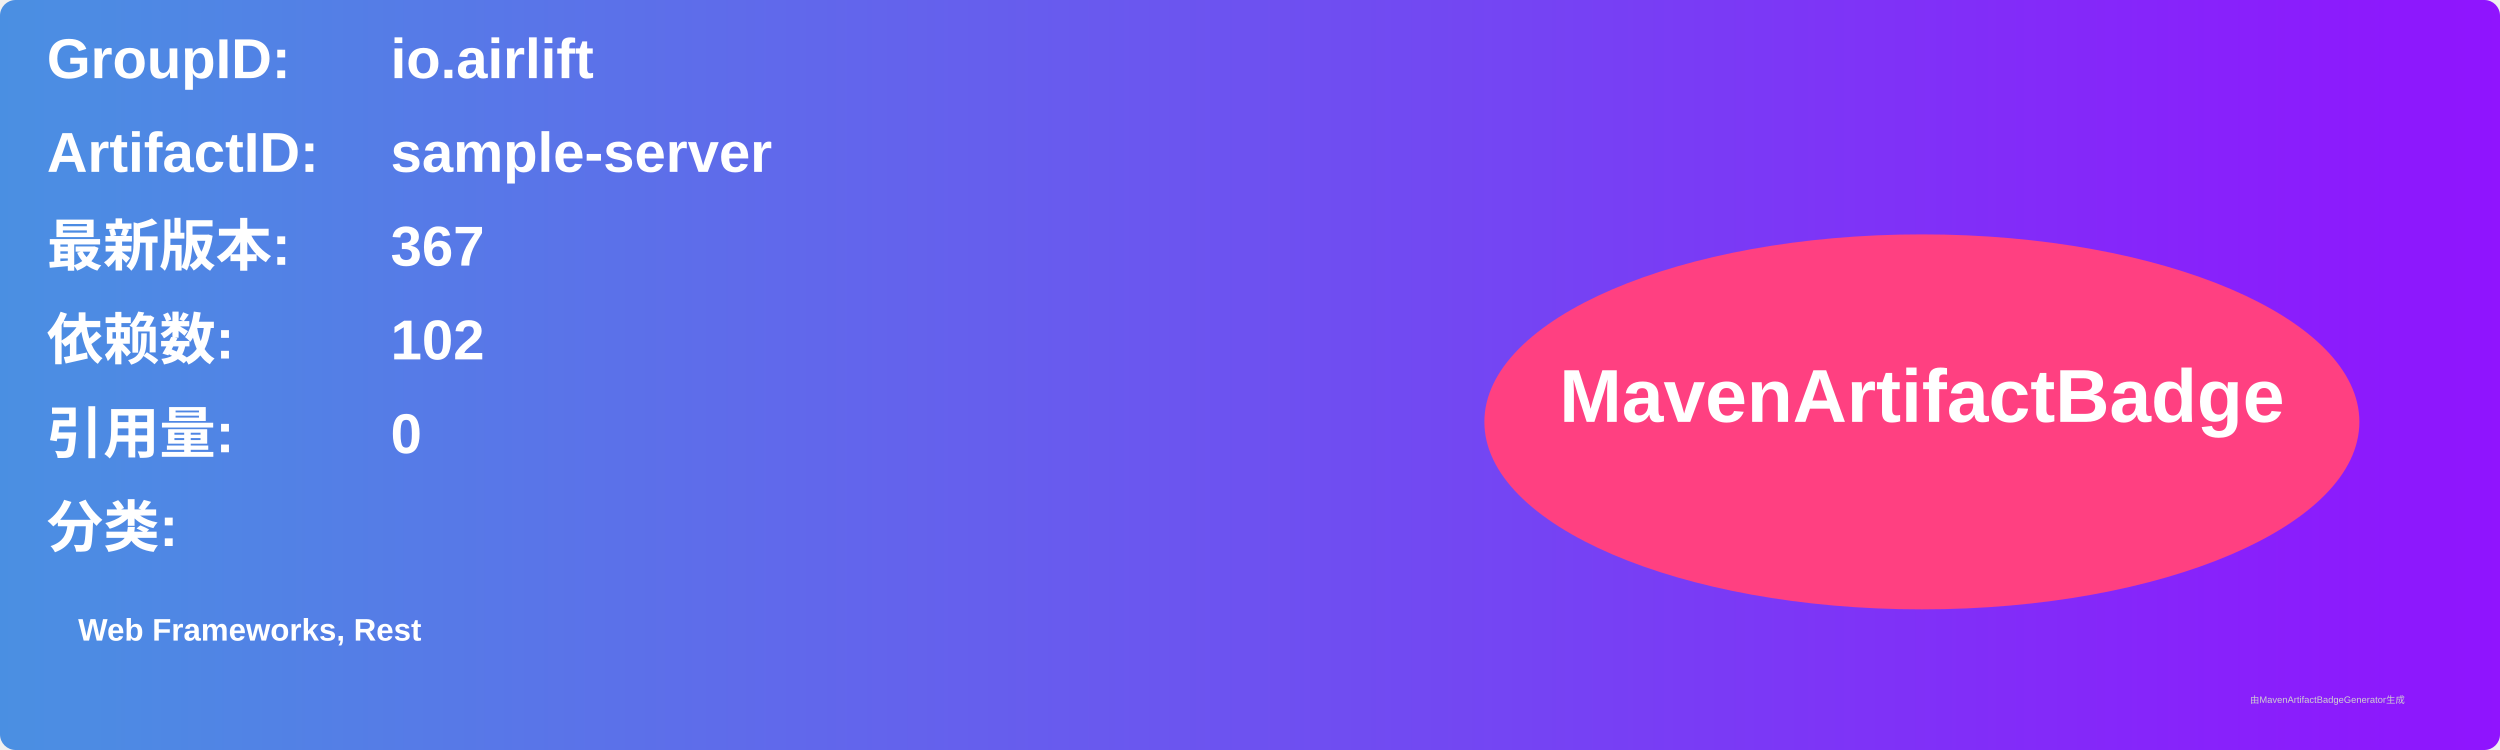
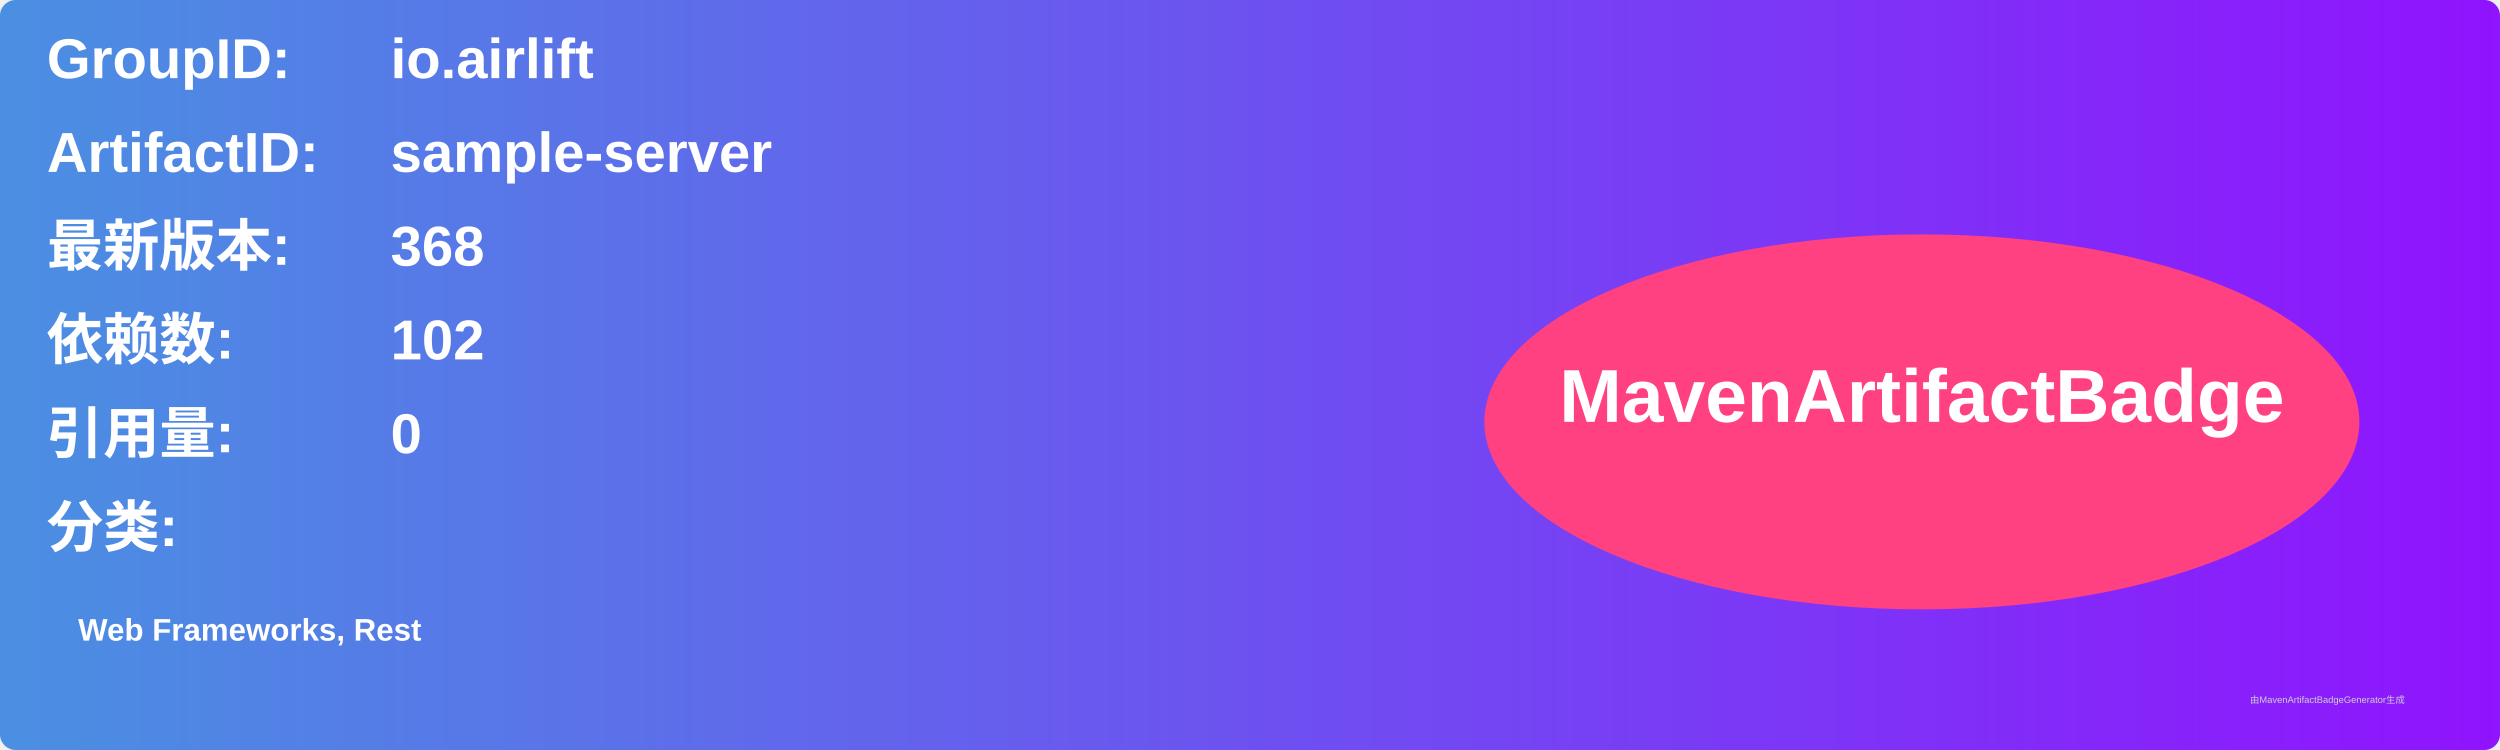
<svg xmlns="http://www.w3.org/2000/svg" width="800" height="240" viewBox="0 0 800 240">
  <linearGradient id="grad" x1="0%" y1="0%" x2="100%" y2="0%">
    <stop offset="0%" stop-color="#4a90e2" />
    <stop offset="100%" stop-color="#9013fe" />
  </linearGradient>
  <rect width="100%" height="100%" rx="5" ry="5" fill="url(#grad)" />
  <g transform="translate(15, 15)">
    <text x="0" y="10" font-family="Arial" font-size="18" fill="white" font-weight="bold" width="260">GroupID:</text>
    <text x="110" y="10" font-family="Arial" font-size="18" fill="white" font-weight="bold" width="460">io.airlift</text>
    <text x="0" y="40" font-family="Arial" font-size="18" fill="white" font-weight="bold" width="260">ArtifactID:</text>
    <text x="110" y="40" font-family="Arial" font-size="18" fill="white" font-weight="bold" width="460">sample-server</text>
    <text x="0" y="70" font-family="Arial" font-size="18" fill="white" font-weight="bold">最新版本:</text>
    <text x="110" y="70" font-family="Arial" font-size="18" fill="white" font-weight="bold">
-       <tspan font-weight="bold">367</tspan>
+       <tspan font-weight="bold">368</tspan>
    </text>
    <text x="0" y="100" font-family="Arial" font-size="18" fill="white" font-weight="bold">依赖数: </text>
    <text x="110" y="100" font-family="Arial" font-size="18" fill="white">
      <tspan font-weight="bold">102</tspan>
    </text>
    <text x="0" y="130" font-family="Arial" font-size="18" fill="white" font-weight="bold">引用量: </text>
    <text x="110" y="130" font-family="Arial" font-size="18" fill="white">
      <tspan font-weight="bold">0</tspan>
    </text>
    <text x="0" y="160" font-family="Arial" font-size="18" fill="white" font-weight="bold">分类:</text>
    <text x="10" y="190" font-family="Arial" font-size="10" fill="white">
      <tspan font-weight="bold">Web Frameworks, Rest</tspan>
    </text>
    <ellipse cx="600" cy="120" rx="140" ry="60" fill="#ff4081" />
    <text x="600" y="120" text-anchor="middle" font-family="Arial" font-size="24" fill="white" font-weight="bold">MavenArtifactBadge</text>
  </g>
  <text x="720" y="225" font-family="Arial" font-size="3" fill="#d0d0d0">由MavenArtifactBadgeGenerator生成</text>
</svg>
